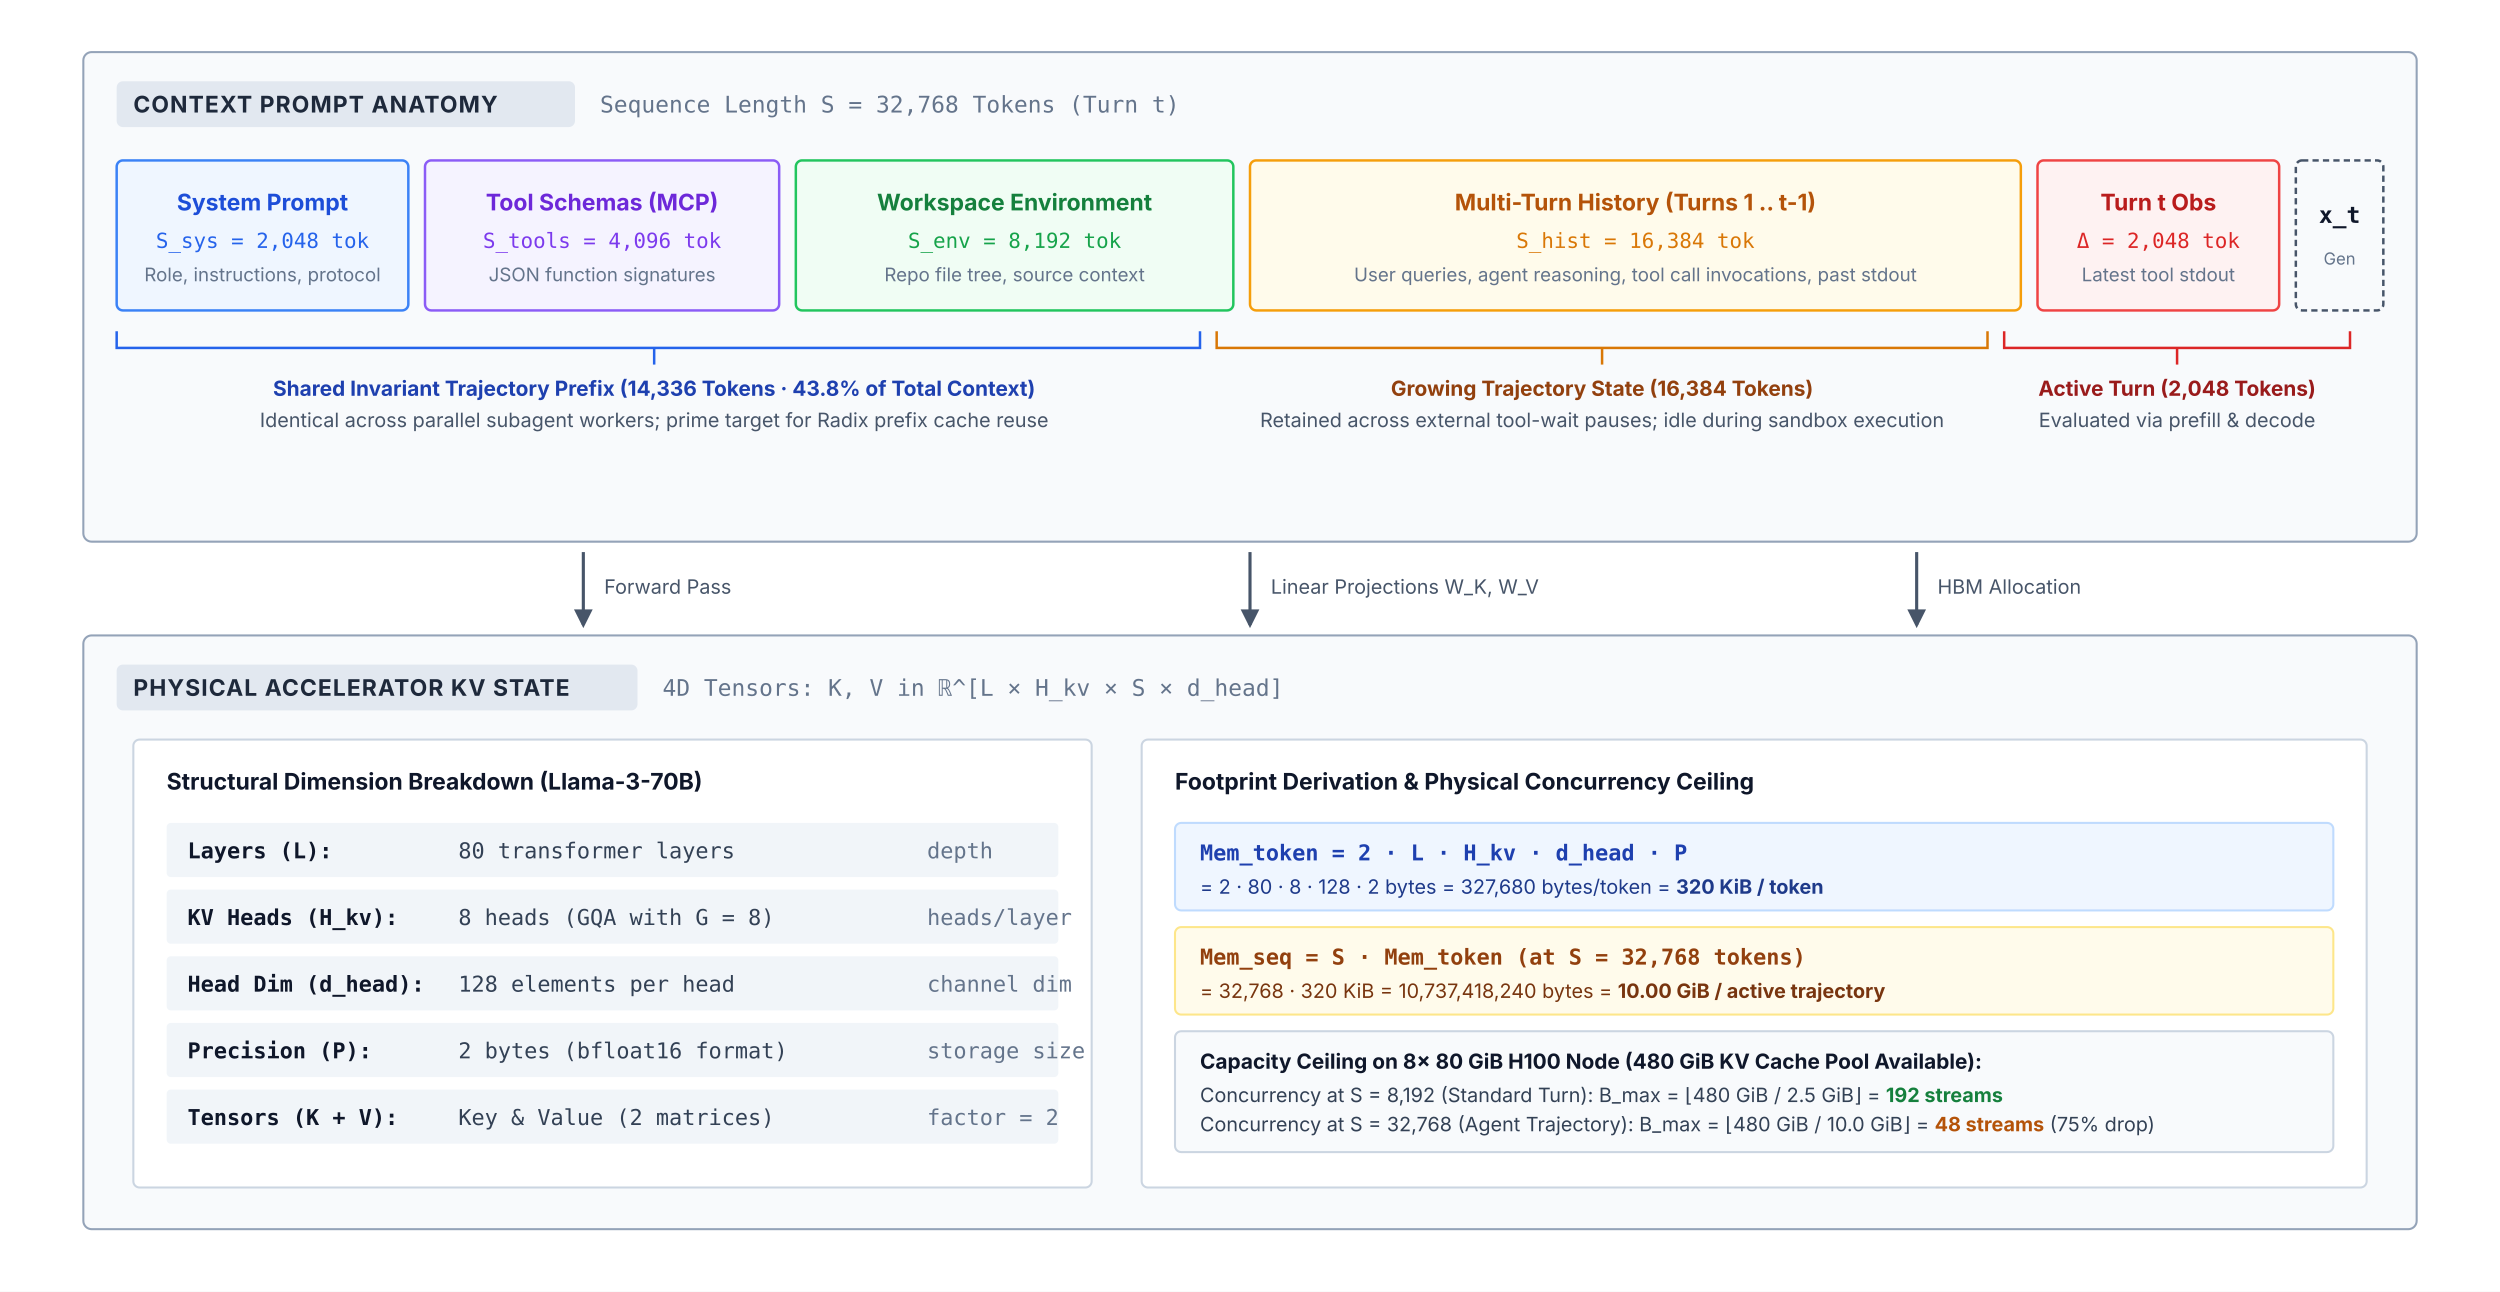
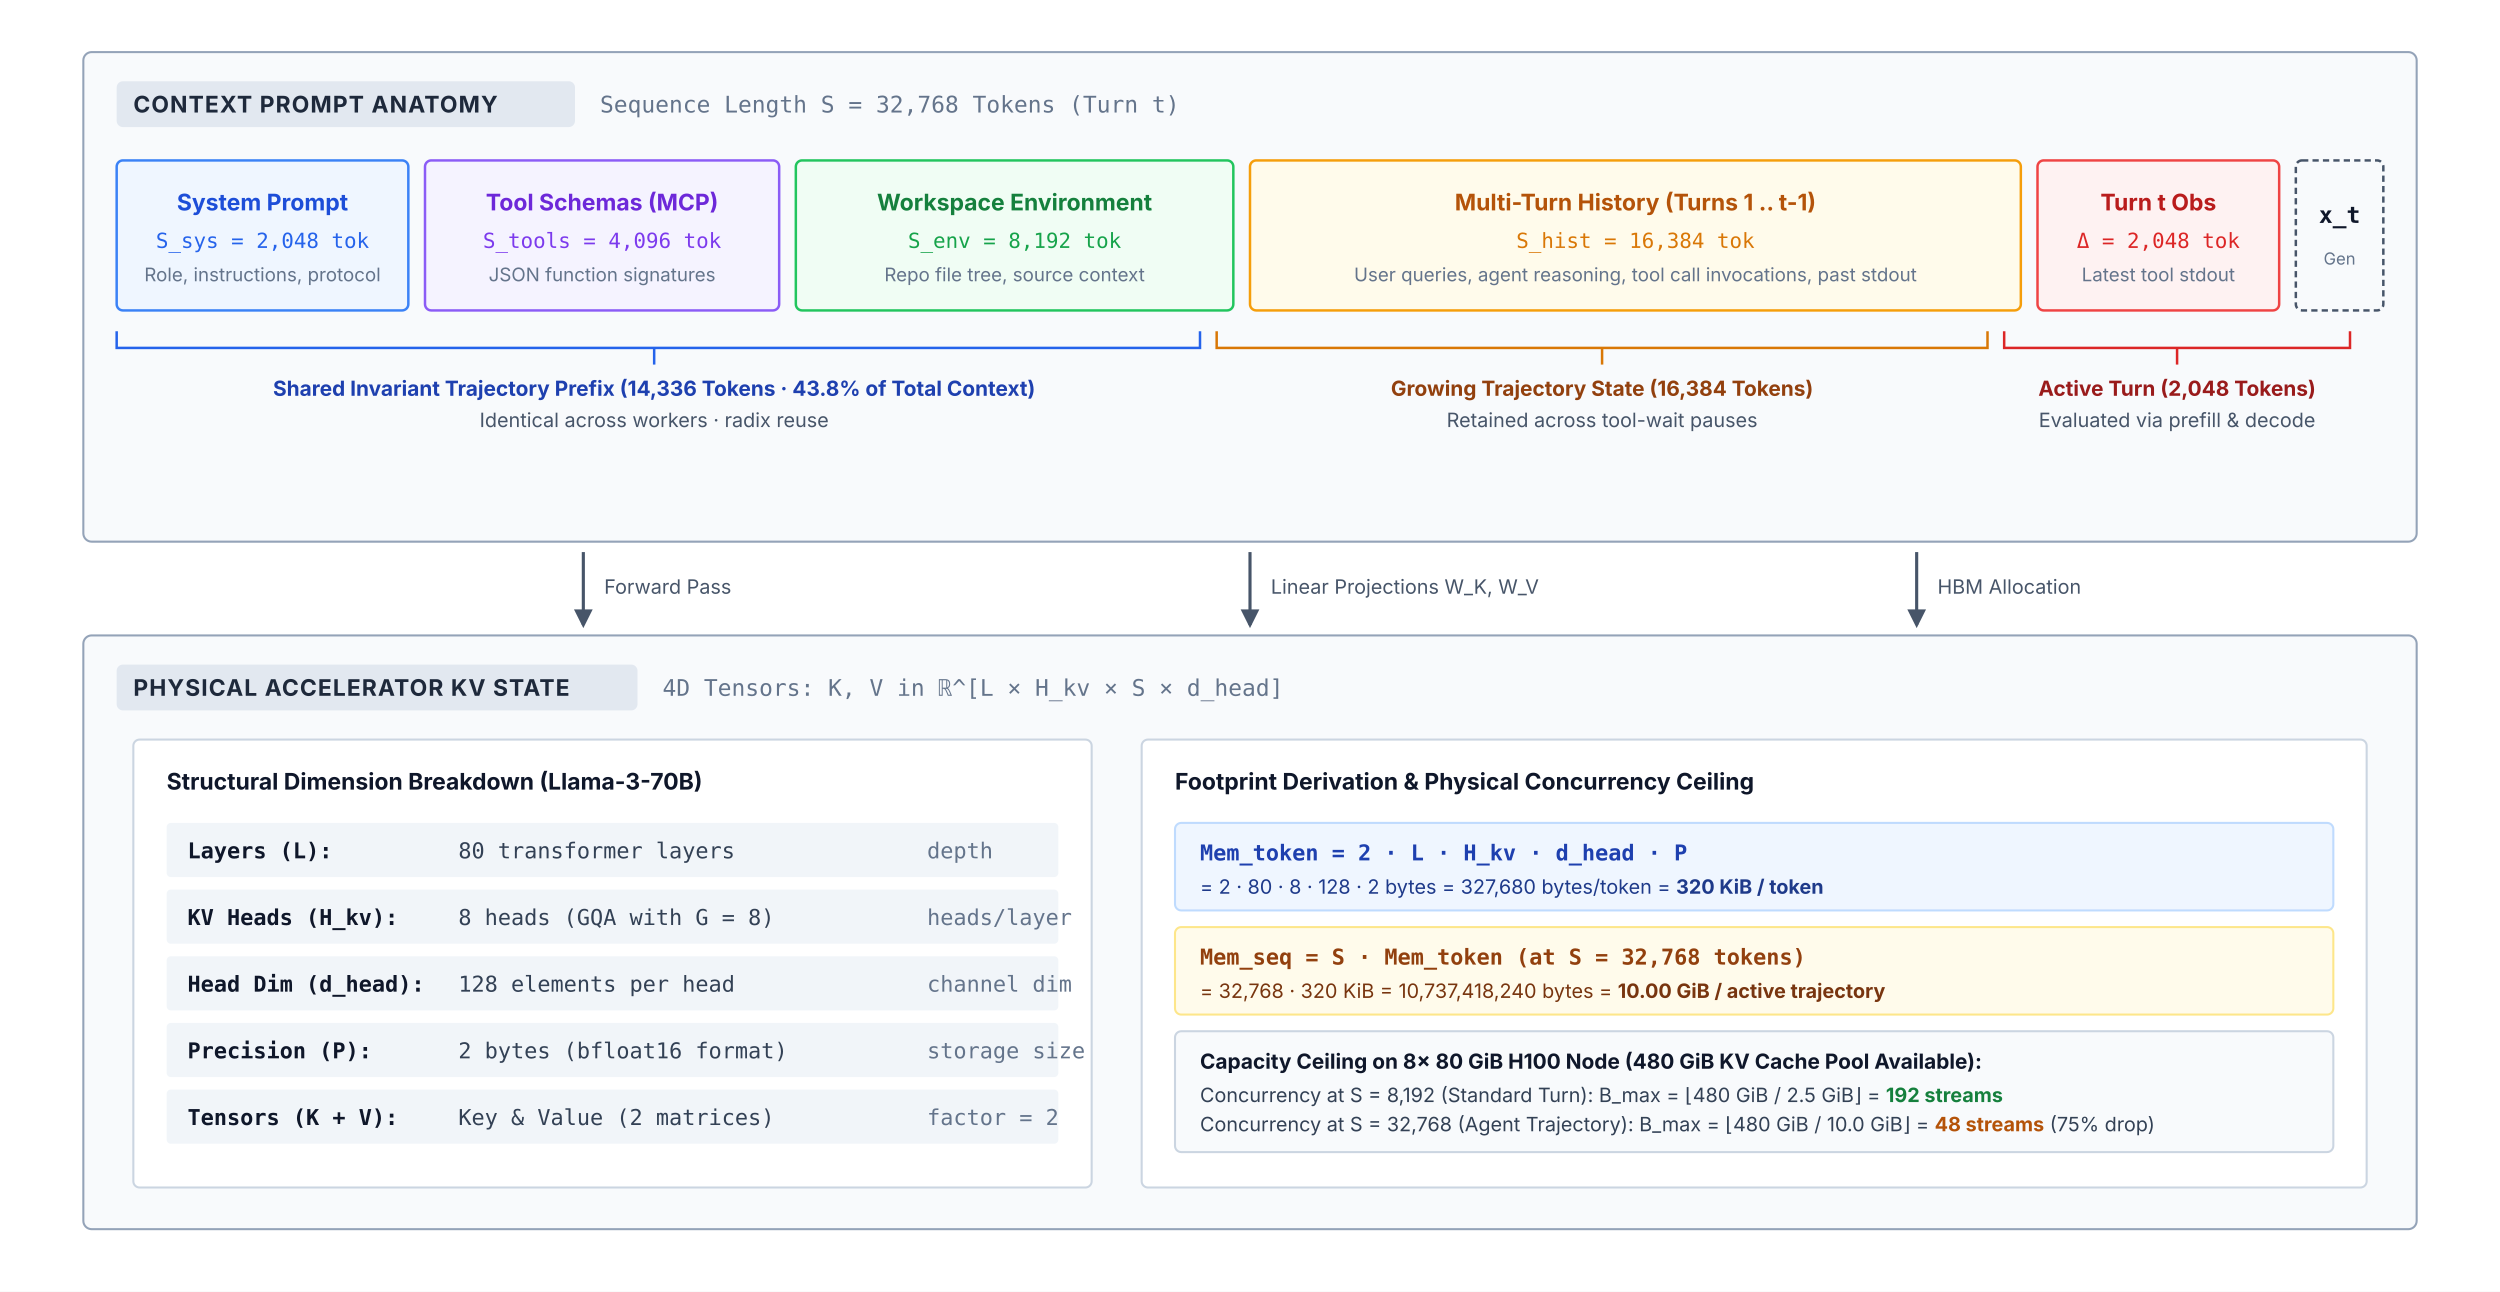
<svg xmlns="http://www.w3.org/2000/svg" viewBox="0 0 1200 620" width="100%" height="100%" font-family="Helvetica Neue, Helvetica, Arial, sans-serif">
  <defs>
    <marker id="arr" markerWidth="8" markerHeight="8" refX="6" refY="4" orient="auto">
      <path d="M 1 1 L 7 4 L 1 7 Z" fill="#475569" />
    </marker>
    <marker id="arr-blue" markerWidth="8" markerHeight="8" refX="6" refY="4" orient="auto">
      <path d="M 1 1 L 7 4 L 1 7 Z" fill="#2563eb" />
    </marker>
    <marker id="arr-amber" markerWidth="8" markerHeight="8" refX="6" refY="4" orient="auto">
      <path d="M 1 1 L 7 4 L 1 7 Z" fill="#d97706" />
    </marker>
    <pattern id="hatch" width="8" height="8" patternUnits="userSpaceOnUse" patternTransform="rotate(45)">
      <line x1="0" y1="0" x2="0" y2="8" stroke="#cbd5e1" stroke-width="1.5" />
    </pattern>
  </defs>
  <rect width="100%" height="100%" fill="#ffffff" />
  <g transform="translate(40, 25)">
    <rect x="0" y="0" width="1120" height="235" rx="4" fill="#f8fafc" stroke="#94a3b8" stroke-width="1" />
    <rect x="16" y="14" width="220" height="22" rx="3" fill="#e2e8f0" />
    <text x="24" y="29" font-family="system-ui, -apple-system, sans-serif" font-size="11" font-weight="700" fill="#1e293b" letter-spacing="0.5">CONTEXT PROMPT ANATOMY</text>
    <text x="248" y="29" font-family="monospace" font-size="11" fill="#64748b">Sequence Length S = 32,768 Tokens (Turn t)</text>
    <g transform="translate(16, 52)">
      <rect x="0" y="0" width="140" height="72" rx="3" fill="#eff6ff" stroke="#3b82f6" stroke-width="1.2" />
      <text x="70" y="24" font-family="system-ui, -apple-system, sans-serif" font-size="11" font-weight="700" fill="#1d4ed8" text-anchor="middle">System Prompt</text>
      <text x="70" y="42" font-family="monospace" font-size="10" fill="#2563eb" text-anchor="middle">S_sys = 2,048 tok</text>
      <text x="70" y="58" font-family="system-ui, -apple-system, sans-serif" font-size="9" fill="#64748b" text-anchor="middle">Role, instructions, protocol</text>
      <rect x="148" y="0" width="170" height="72" rx="3" fill="#f5f3ff" stroke="#8b5cf6" stroke-width="1.2" />
      <text x="233" y="24" font-family="system-ui, -apple-system, sans-serif" font-size="11" font-weight="700" fill="#6d28d9" text-anchor="middle">Tool Schemas (MCP)</text>
      <text x="233" y="42" font-family="monospace" font-size="10" fill="#7c3aed" text-anchor="middle">S_tools = 4,096 tok</text>
      <text x="233" y="58" font-family="system-ui, -apple-system, sans-serif" font-size="9" fill="#64748b" text-anchor="middle">JSON function signatures</text>
      <rect x="326" y="0" width="210" height="72" rx="3" fill="#f0fdf4" stroke="#22c55e" stroke-width="1.2" />
      <text x="431" y="24" font-family="system-ui, -apple-system, sans-serif" font-size="11" font-weight="700" fill="#15803d" text-anchor="middle">Workspace Environment</text>
      <text x="431" y="42" font-family="monospace" font-size="10" fill="#16a34a" text-anchor="middle">S_env = 8,192 tok</text>
      <text x="431" y="58" font-family="system-ui, -apple-system, sans-serif" font-size="9" fill="#64748b" text-anchor="middle">Repo file tree, source context</text>
      <rect x="544" y="0" width="370" height="72" rx="3" fill="#fffbeb" stroke="#f59e0b" stroke-width="1.2" />
      <text x="729" y="24" font-family="system-ui, -apple-system, sans-serif" font-size="11" font-weight="700" fill="#b45309" text-anchor="middle">Multi-Turn History (Turns 1 .. t-1)</text>
      <text x="729" y="42" font-family="monospace" font-size="10" fill="#d97706" text-anchor="middle">S_hist = 16,384 tok</text>
      <text x="729" y="58" font-family="system-ui, -apple-system, sans-serif" font-size="9" fill="#64748b" text-anchor="middle">User queries, agent reasoning, tool call invocations, past stdout</text>
      <rect x="922" y="0" width="116" height="72" rx="3" fill="#fef2f2" stroke="#ef4444" stroke-width="1.2" />
      <text x="980" y="24" font-family="system-ui, -apple-system, sans-serif" font-size="11" font-weight="700" fill="#b91c1c" text-anchor="middle">Turn t Obs</text>
      <text x="980" y="42" font-family="monospace" font-size="10" fill="#dc2626" text-anchor="middle">Δ = 2,048 tok</text>
      <text x="980" y="58" font-family="system-ui, -apple-system, sans-serif" font-size="9" fill="#64748b" text-anchor="middle">Latest tool stdout</text>
      <rect x="1046" y="0" width="42" height="72" rx="3" fill="#f8fafc" stroke="#475569" stroke-width="1.2" stroke-dasharray="3 2" />
      <text x="1067" y="30" font-family="monospace" font-size="11" font-weight="700" fill="#0f172a" text-anchor="middle">x_t</text>
      <text x="1067" y="50" font-family="system-ui, -apple-system, sans-serif" font-size="8" fill="#64748b" text-anchor="middle">Gen</text>
    </g>
    <path d="M 16 134 L 16 142 L 274 142 L 274 150 L 274 142 L 536 142 L 536 134" fill="none" stroke="#2563eb" stroke-width="1.2" />
    <text x="274" y="165" font-family="system-ui, -apple-system, sans-serif" font-size="10" font-weight="700" fill="#1e40af" text-anchor="middle">Shared Invariant Trajectory Prefix (14,336 Tokens · 43.8% of Total Context)</text>
-     <text x="274" y="180" font-family="system-ui, -apple-system, sans-serif" font-size="9.5" fill="#475569" text-anchor="middle">Identical across parallel subagent workers; prime target for Radix prefix cache reuse</text>
+     <text x="274" y="180" font-family="system-ui, -apple-system, sans-serif" font-size="9.5" fill="#475569" text-anchor="middle">Identical across workers · radix reuse</text>
    <path d="M 544 134 L 544 142 L 729 142 L 729 150 L 729 142 L 914 142 L 914 134" fill="none" stroke="#d97706" stroke-width="1.2" />
    <text x="729" y="165" font-family="system-ui, -apple-system, sans-serif" font-size="10" font-weight="700" fill="#92400e" text-anchor="middle">Growing Trajectory State (16,384 Tokens)</text>
-     <text x="729" y="180" font-family="system-ui, -apple-system, sans-serif" font-size="9.5" fill="#475569" text-anchor="middle">Retained across external tool-wait pauses; idle during sandbox execution</text>
+     <text x="729" y="180" font-family="system-ui, -apple-system, sans-serif" font-size="9.5" fill="#475569" text-anchor="middle">Retained across tool-wait pauses</text>
    <path d="M 922 134 L 922 142 L 1005 142 L 1005 150 L 1005 142 L 1088 142 L 1088 134" fill="none" stroke="#dc2626" stroke-width="1.2" />
    <text x="1005" y="165" font-family="system-ui, -apple-system, sans-serif" font-size="10" font-weight="700" fill="#991b1b" text-anchor="middle">Active Turn (2,048 Tokens)</text>
    <text x="1005" y="180" font-family="system-ui, -apple-system, sans-serif" font-size="9.5" fill="#475569" text-anchor="middle">Evaluated via prefill &amp; decode</text>
  </g>
  <g transform="translate(600, 265)">
    <line x1="-320" y1="0" x2="-320" y2="35" stroke="#475569" stroke-width="1.5" marker-end="url(#arr)" />
    <text x="-310" y="20" font-family="system-ui, -apple-system, sans-serif" font-size="9.5" fill="#475569">Forward Pass</text>
    <line x1="0" y1="0" x2="0" y2="35" stroke="#475569" stroke-width="1.5" marker-end="url(#arr)" />
    <text x="10" y="20" font-family="system-ui, -apple-system, sans-serif" font-size="9.5" fill="#475569">Linear Projections W_K, W_V</text>
    <line x1="320" y1="0" x2="320" y2="35" stroke="#475569" stroke-width="1.5" marker-end="url(#arr)" />
    <text x="330" y="20" font-family="system-ui, -apple-system, sans-serif" font-size="9.5" fill="#475569">HBM Allocation</text>
  </g>
  <g transform="translate(40, 305)">
    <rect x="0" y="0" width="1120" height="285" rx="4" fill="#f8fafc" stroke="#94a3b8" stroke-width="1" />
    <rect x="16" y="14" width="250" height="22" rx="3" fill="#e2e8f0" />
    <text x="24" y="29" font-family="system-ui, -apple-system, sans-serif" font-size="11" font-weight="700" fill="#1e293b" letter-spacing="0.5">PHYSICAL ACCELERATOR KV STATE</text>
    <text x="278" y="29" font-family="monospace" font-size="11" fill="#64748b">4D Tensors: K, V in ℝ^[L × H_kv × S × d_head]</text>
    <g transform="translate(24, 50)">
      <rect x="0" y="0" width="460" height="215" rx="3" fill="#ffffff" stroke="#cbd5e1" stroke-width="1" />
      <text x="16" y="24" font-family="system-ui, -apple-system, sans-serif" font-size="11" font-weight="700" fill="#0f172a">Structural Dimension Breakdown (Llama-3-70B)</text>
      <g transform="translate(16, 40)" font-family="monospace" font-size="10.5" fill="#334155">
        <rect x="0" y="0" width="428" height="26" rx="2" fill="#f1f5f9" />
        <text x="10" y="17" font-weight="700" fill="#0f172a">Layers (L):</text>
        <text x="140" y="17">80 transformer layers</text>
        <text x="365" y="17" fill="#64748b">depth</text>
        <rect x="0" y="32" width="428" height="26" rx="2" fill="#f1f5f9" />
        <text x="10" y="49" font-weight="700" fill="#0f172a">KV Heads (H_kv):</text>
        <text x="140" y="49">8 heads (GQA with G = 8)</text>
        <text x="365" y="49" fill="#64748b">heads/layer</text>
        <rect x="0" y="64" width="428" height="26" rx="2" fill="#f1f5f9" />
        <text x="10" y="81" font-weight="700" fill="#0f172a">Head Dim (d_head):</text>
        <text x="140" y="81">128 elements per head</text>
        <text x="365" y="81" fill="#64748b">channel dim</text>
        <rect x="0" y="96" width="428" height="26" rx="2" fill="#f1f5f9" />
        <text x="10" y="113" font-weight="700" fill="#0f172a">Precision (P):</text>
        <text x="140" y="113">2 bytes (bfloat16 format)</text>
        <text x="365" y="113" fill="#64748b">storage size</text>
        <rect x="0" y="128" width="428" height="26" rx="2" fill="#f1f5f9" />
        <text x="10" y="145" font-weight="700" fill="#0f172a">Tensors (K + V):</text>
        <text x="140" y="145">Key &amp; Value (2 matrices)</text>
        <text x="365" y="145" fill="#64748b">factor = 2</text>
      </g>
    </g>
    <g transform="translate(508, 50)">
      <rect x="0" y="0" width="588" height="215" rx="3" fill="#ffffff" stroke="#cbd5e1" stroke-width="1" />
      <text x="16" y="24" font-family="system-ui, -apple-system, sans-serif" font-size="11" font-weight="700" fill="#0f172a">Footprint Derivation &amp; Physical Concurrency Ceiling</text>
      <g transform="translate(16, 40)">
        <rect x="0" y="0" width="556" height="42" rx="3" fill="#eff6ff" stroke="#bfdbfe" stroke-width="1" />
        <text x="12" y="18" font-family="monospace" font-size="10.5" font-weight="700" fill="#1e40af">Mem_token = 2 · L · H_kv · d_head · P</text>
        <text x="12" y="34" font-family="system-ui, -apple-system, sans-serif" font-size="9.5" fill="#1e3a8a">= 2 · 80 · 8 · 128 · 2 bytes = 327,680 bytes/token = <tspan font-weight="700">320 KiB / token</tspan>
        </text>
        <rect x="0" y="50" width="556" height="42" rx="3" fill="#fffbeb" stroke="#fde68a" stroke-width="1" />
        <text x="12" y="68" font-family="monospace" font-size="10.5" font-weight="700" fill="#92400e">Mem_seq = S · Mem_token (at S = 32,768 tokens)</text>
        <text x="12" y="84" font-family="system-ui, -apple-system, sans-serif" font-size="9.5" fill="#78350f">= 32,768 · 320 KiB = 10,737,418,240 bytes = <tspan font-weight="700">10.00 GiB / active trajectory</tspan>
        </text>
        <rect x="0" y="100" width="556" height="58" rx="3" fill="#f8fafc" stroke="#cbd5e1" stroke-width="1" />
        <text x="12" y="118" font-family="system-ui, -apple-system, sans-serif" font-size="10" font-weight="700" fill="#0f172a">Capacity Ceiling on 8× 80 GiB H100 Node (480 GiB KV Cache Pool Available):</text>
        <text x="12" y="134" font-family="system-ui, -apple-system, sans-serif" font-size="9.5" fill="#334155">Concurrency at S = 8,192 (Standard Turn): B_max = ⌊480 GiB / 2.5 GiB⌋ = <tspan font-weight="700" fill="#15803d">192 streams</tspan>
        </text>
        <text x="12" y="148" font-family="system-ui, -apple-system, sans-serif" font-size="9.5" fill="#334155">Concurrency at S = 32,768 (Agent Trajectory): B_max = ⌊480 GiB / 10.0 GiB⌋ = <tspan font-weight="700" fill="#b45309">48 streams</tspan> (75% drop)</text>
      </g>
    </g>
  </g>
</svg>
